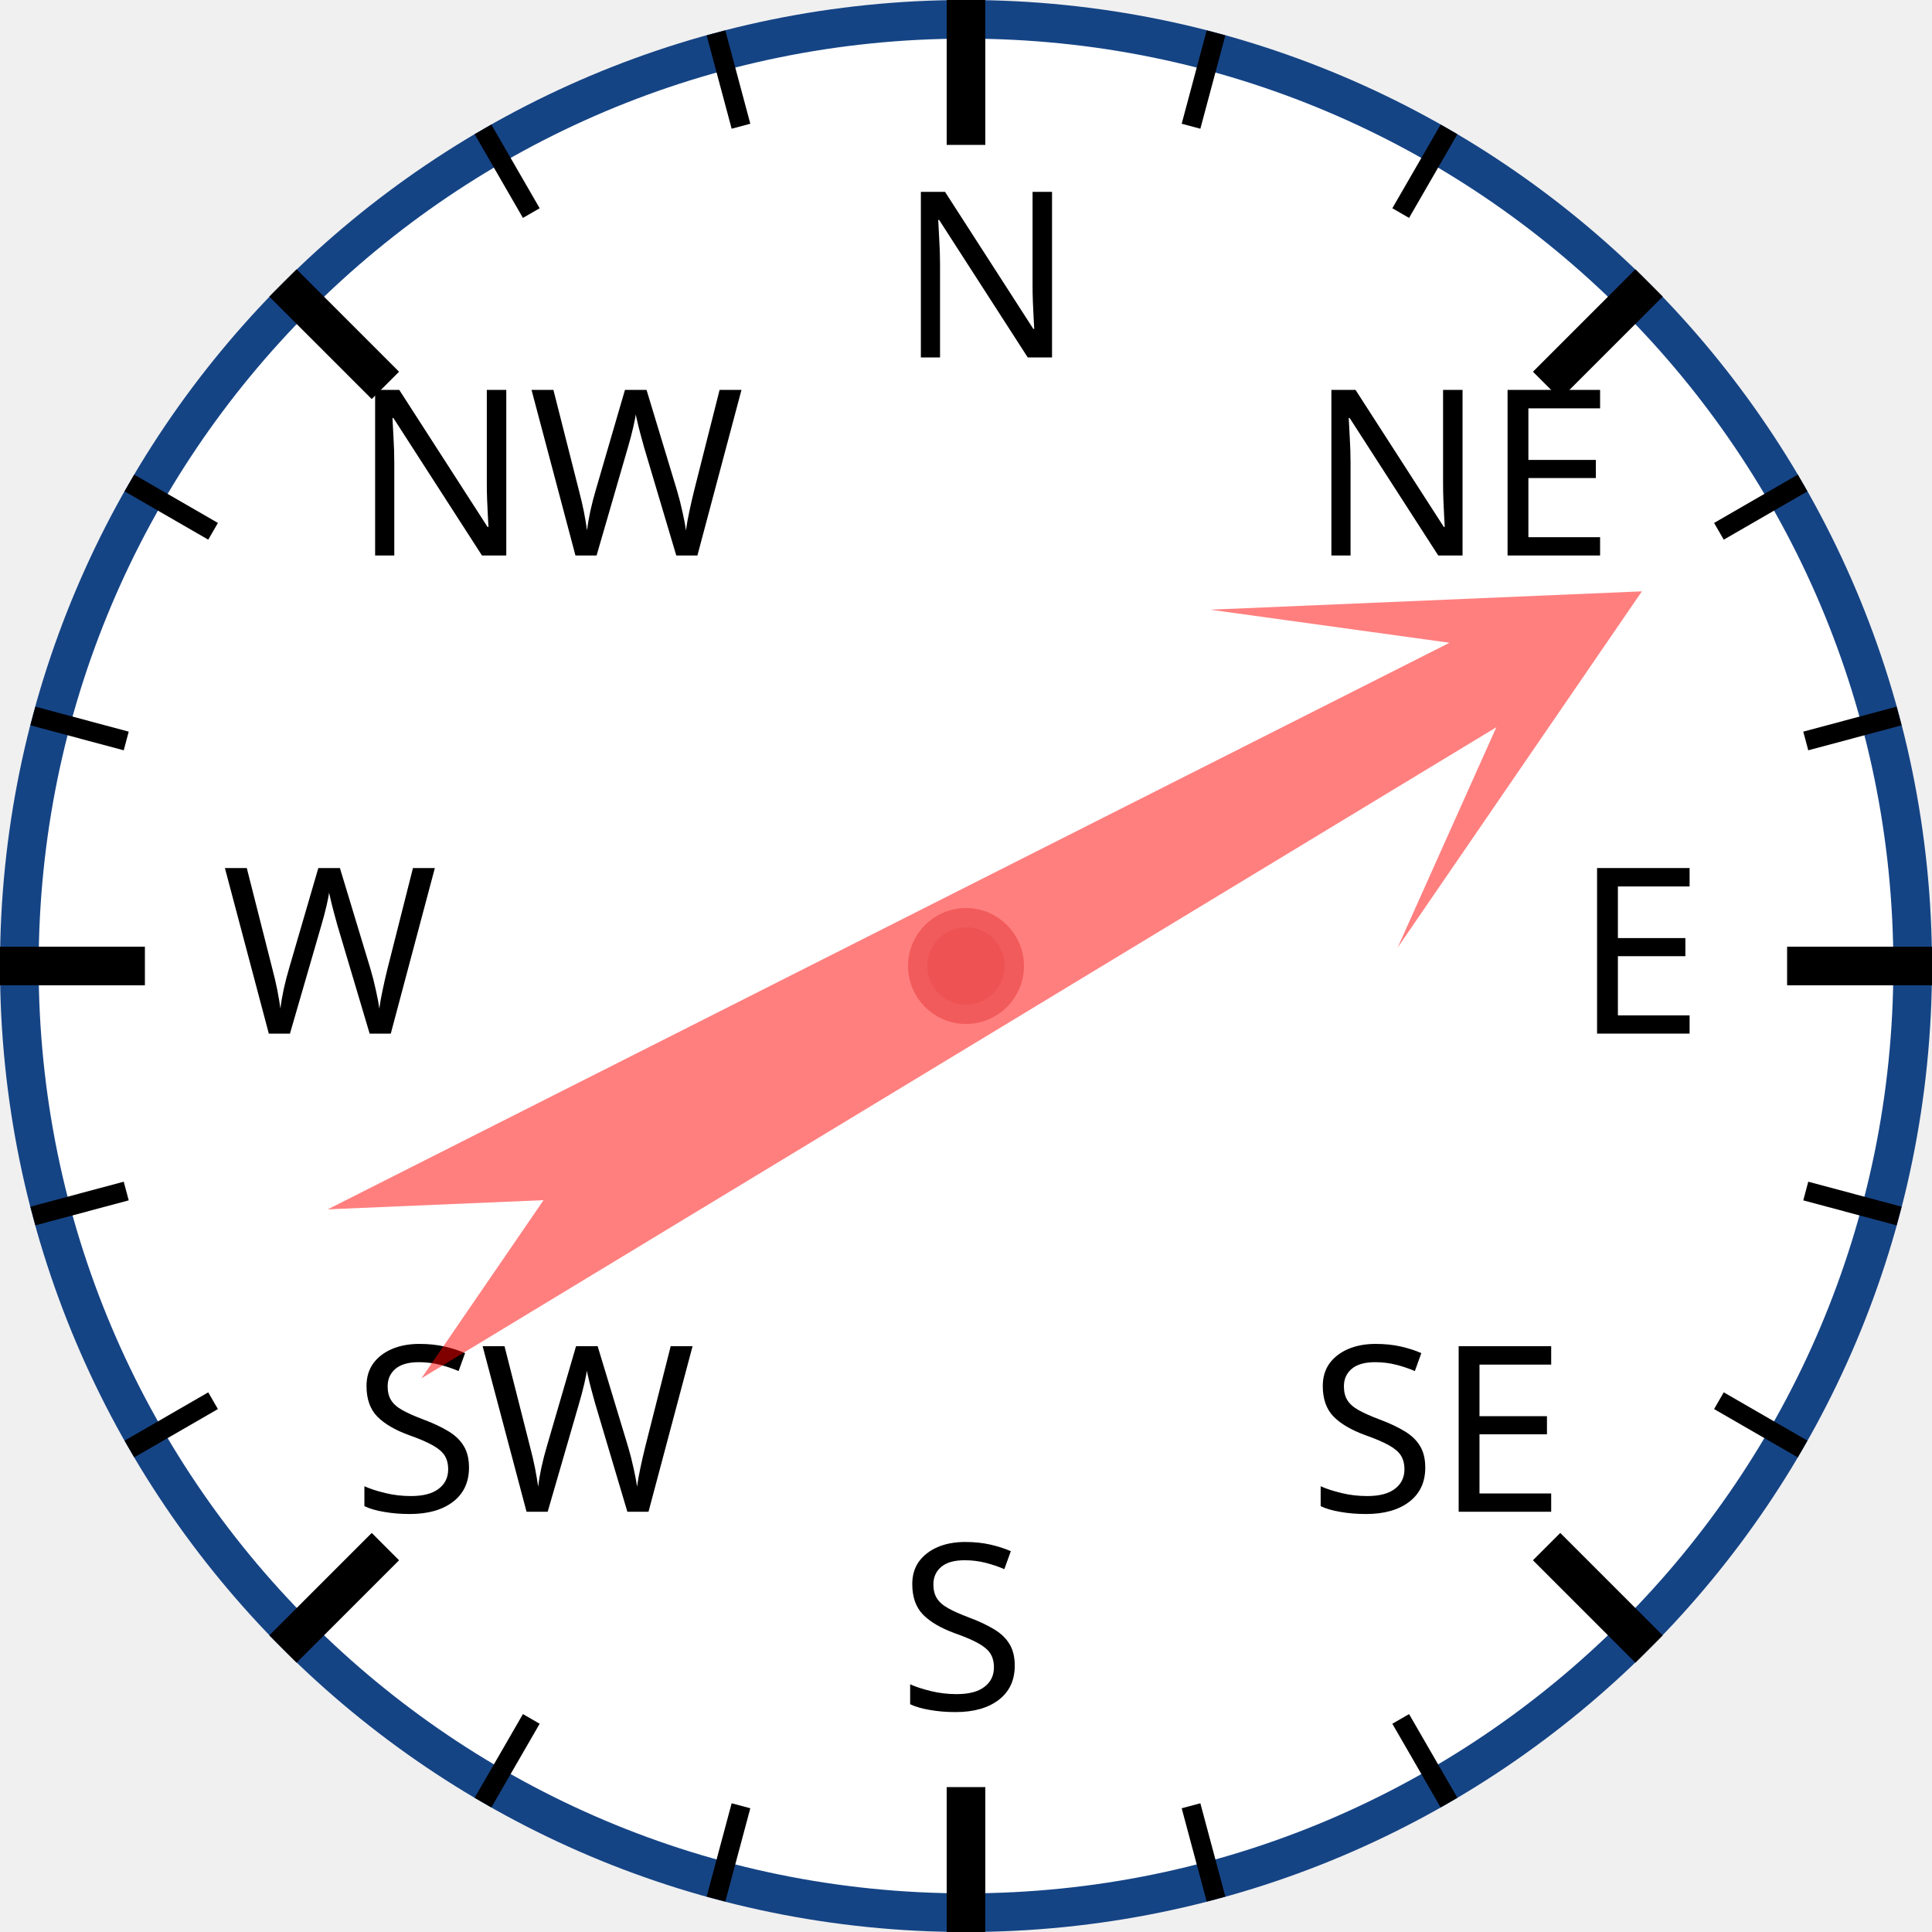
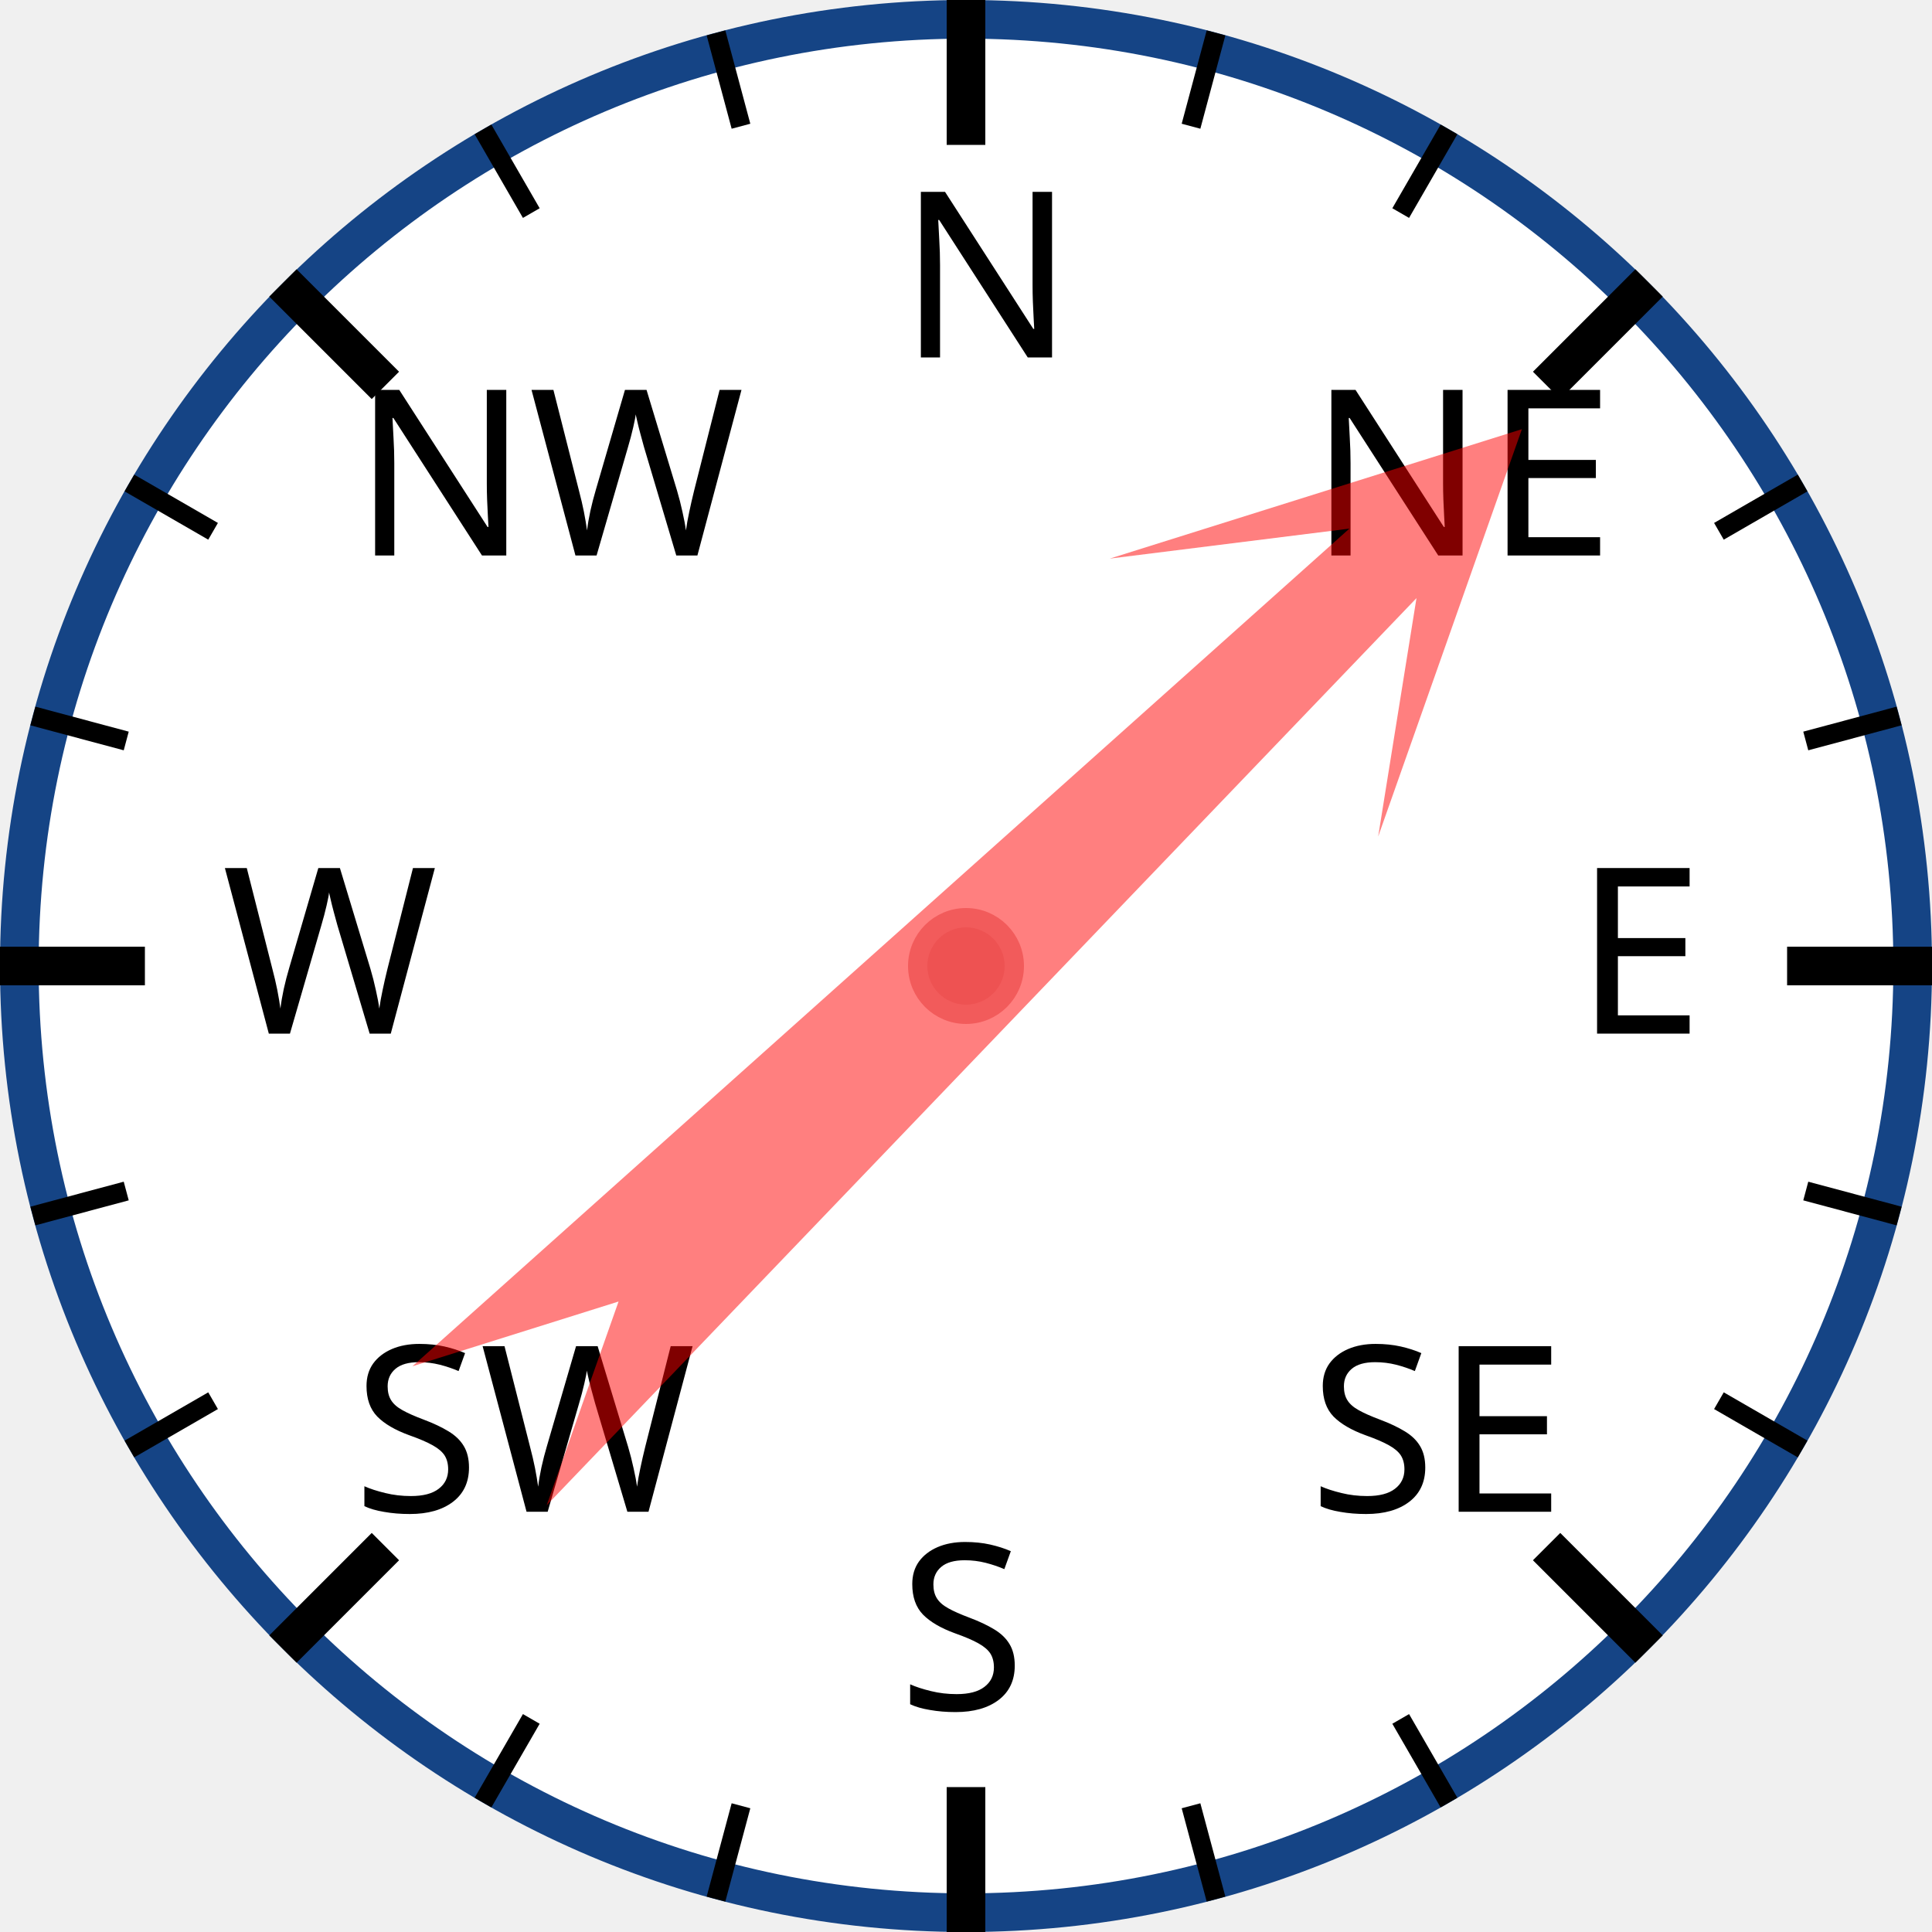
<svg xmlns="http://www.w3.org/2000/svg" width="120px" height="120px" viewBox="0 0 200 200">
  <circle cx="100" cy="100" r="98" style="fill: white; stroke: #154485; stroke-width: 4;" />
  <text x="93.0" y="37.0" style="font-family: sans-serif; font-size: 18pt;">N</text>
  <line x1="100.0" y1="0.0" x2="100.0" y2="15.0" style="stroke: black; stroke-width: 4;" />
  <line x1="74.118" y1="3.407" x2="76.706" y2="13.067" style="stroke: black; stroke-width: 2;" />
  <line x1="50" y1="13.397" x2="55" y2="22.058" style="stroke: black; stroke-width: 2;" />
  <text x="36.503" y="57.503" style="font-family: sans-serif; font-size: 18pt;">NW</text>
  <line x1="29.289" y1="29.289" x2="39.896" y2="39.896" style="stroke: black; stroke-width: 4;" />
  <line x1="13.397" y1="50" x2="22.058" y2="55" style="stroke: black; stroke-width: 2;" />
  <line x1="3.407" y1="74.118" x2="13.067" y2="76.706" style="stroke: black; stroke-width: 2;" />
  <text x="23.0" y="107.0" style="font-family: sans-serif; font-size: 18pt;">W</text>
  <line x1="0.0" y1="100.0" x2="15.0" y2="100.0" style="stroke: black; stroke-width: 4;" />
  <line x1="3.407" y1="125.882" x2="13.067" y2="123.294" style="stroke: black; stroke-width: 2;" />
  <line x1="13.397" y1="150" x2="22.058" y2="145" style="stroke: black; stroke-width: 2;" />
  <text x="36.503" y="156.497" style="font-family: sans-serif; font-size: 18pt;">SW</text>
  <line x1="29.289" y1="170.711" x2="39.896" y2="160.104" style="stroke: black; stroke-width: 4;" />
  <line x1="50" y1="186.603" x2="55" y2="177.942" style="stroke: black; stroke-width: 2;" />
  <line x1="74.118" y1="196.593" x2="76.706" y2="186.933" style="stroke: black; stroke-width: 2;" />
  <text x="93" y="177.0" style="font-family: sans-serif; font-size: 18pt;">S</text>
  <line x1="100" y1="200.0" x2="100" y2="185.0" style="stroke: black; stroke-width: 4;" />
  <line x1="125.882" y1="196.593" x2="123.294" y2="186.933" style="stroke: black; stroke-width: 2;" />
  <line x1="150.0" y1="186.603" x2="145.0" y2="177.942" style="stroke: black; stroke-width: 2;" />
  <text x="135.497" y="156.497" style="font-family: sans-serif; font-size: 18pt;">SE</text>
  <line x1="170.711" y1="170.711" x2="160.104" y2="160.104" style="stroke: black; stroke-width: 4;" />
  <line x1="186.603" y1="150" x2="177.942" y2="145" style="stroke: black; stroke-width: 2;" />
  <line x1="196.593" y1="125.882" x2="186.933" y2="123.294" style="stroke: black; stroke-width: 2;" />
  <text x="163.0" y="107" style="font-family: sans-serif; font-size: 18pt;">E</text>
  <line x1="200.0" y1="100" x2="185.0" y2="100" style="stroke: black; stroke-width: 4;" />
  <line x1="196.593" y1="74.118" x2="186.933" y2="76.706" style="stroke: black; stroke-width: 2;" />
  <line x1="186.603" y1="50" x2="177.942" y2="55" style="stroke: black; stroke-width: 2;" />
  <text x="135.497" y="57.503" style="font-family: sans-serif; font-size: 18pt;">NE</text>
  <line x1="170.711" y1="29.289" x2="160.104" y2="39.896" style="stroke: black; stroke-width: 4;" />
  <line x1="150" y1="13.397" x2="145" y2="22.058" style="stroke: black; stroke-width: 2;" />
  <line x1="125.882" y1="3.407" x2="123.294" y2="13.067" style="stroke: black; stroke-width: 2;" />
-   <polygon points="100 20 120 60 105 40 110 170 100 150 90 170 95 40 80 60" style="fill: red; fill-opacity: 0.5;" transform="rotate(61,100,100)" />
+   <polygon points="100 20 120 60 105 40 110 170 100 150 90 170 95 40 80 60" style="fill: red; fill-opacity: 0.5;" transform="rotate(46,100,100)" />
  <circle cx="100" cy="100" r="5" style="fill: #EE5252; stroke: #F25B5B; stroke-width: 2;" />
</svg>
